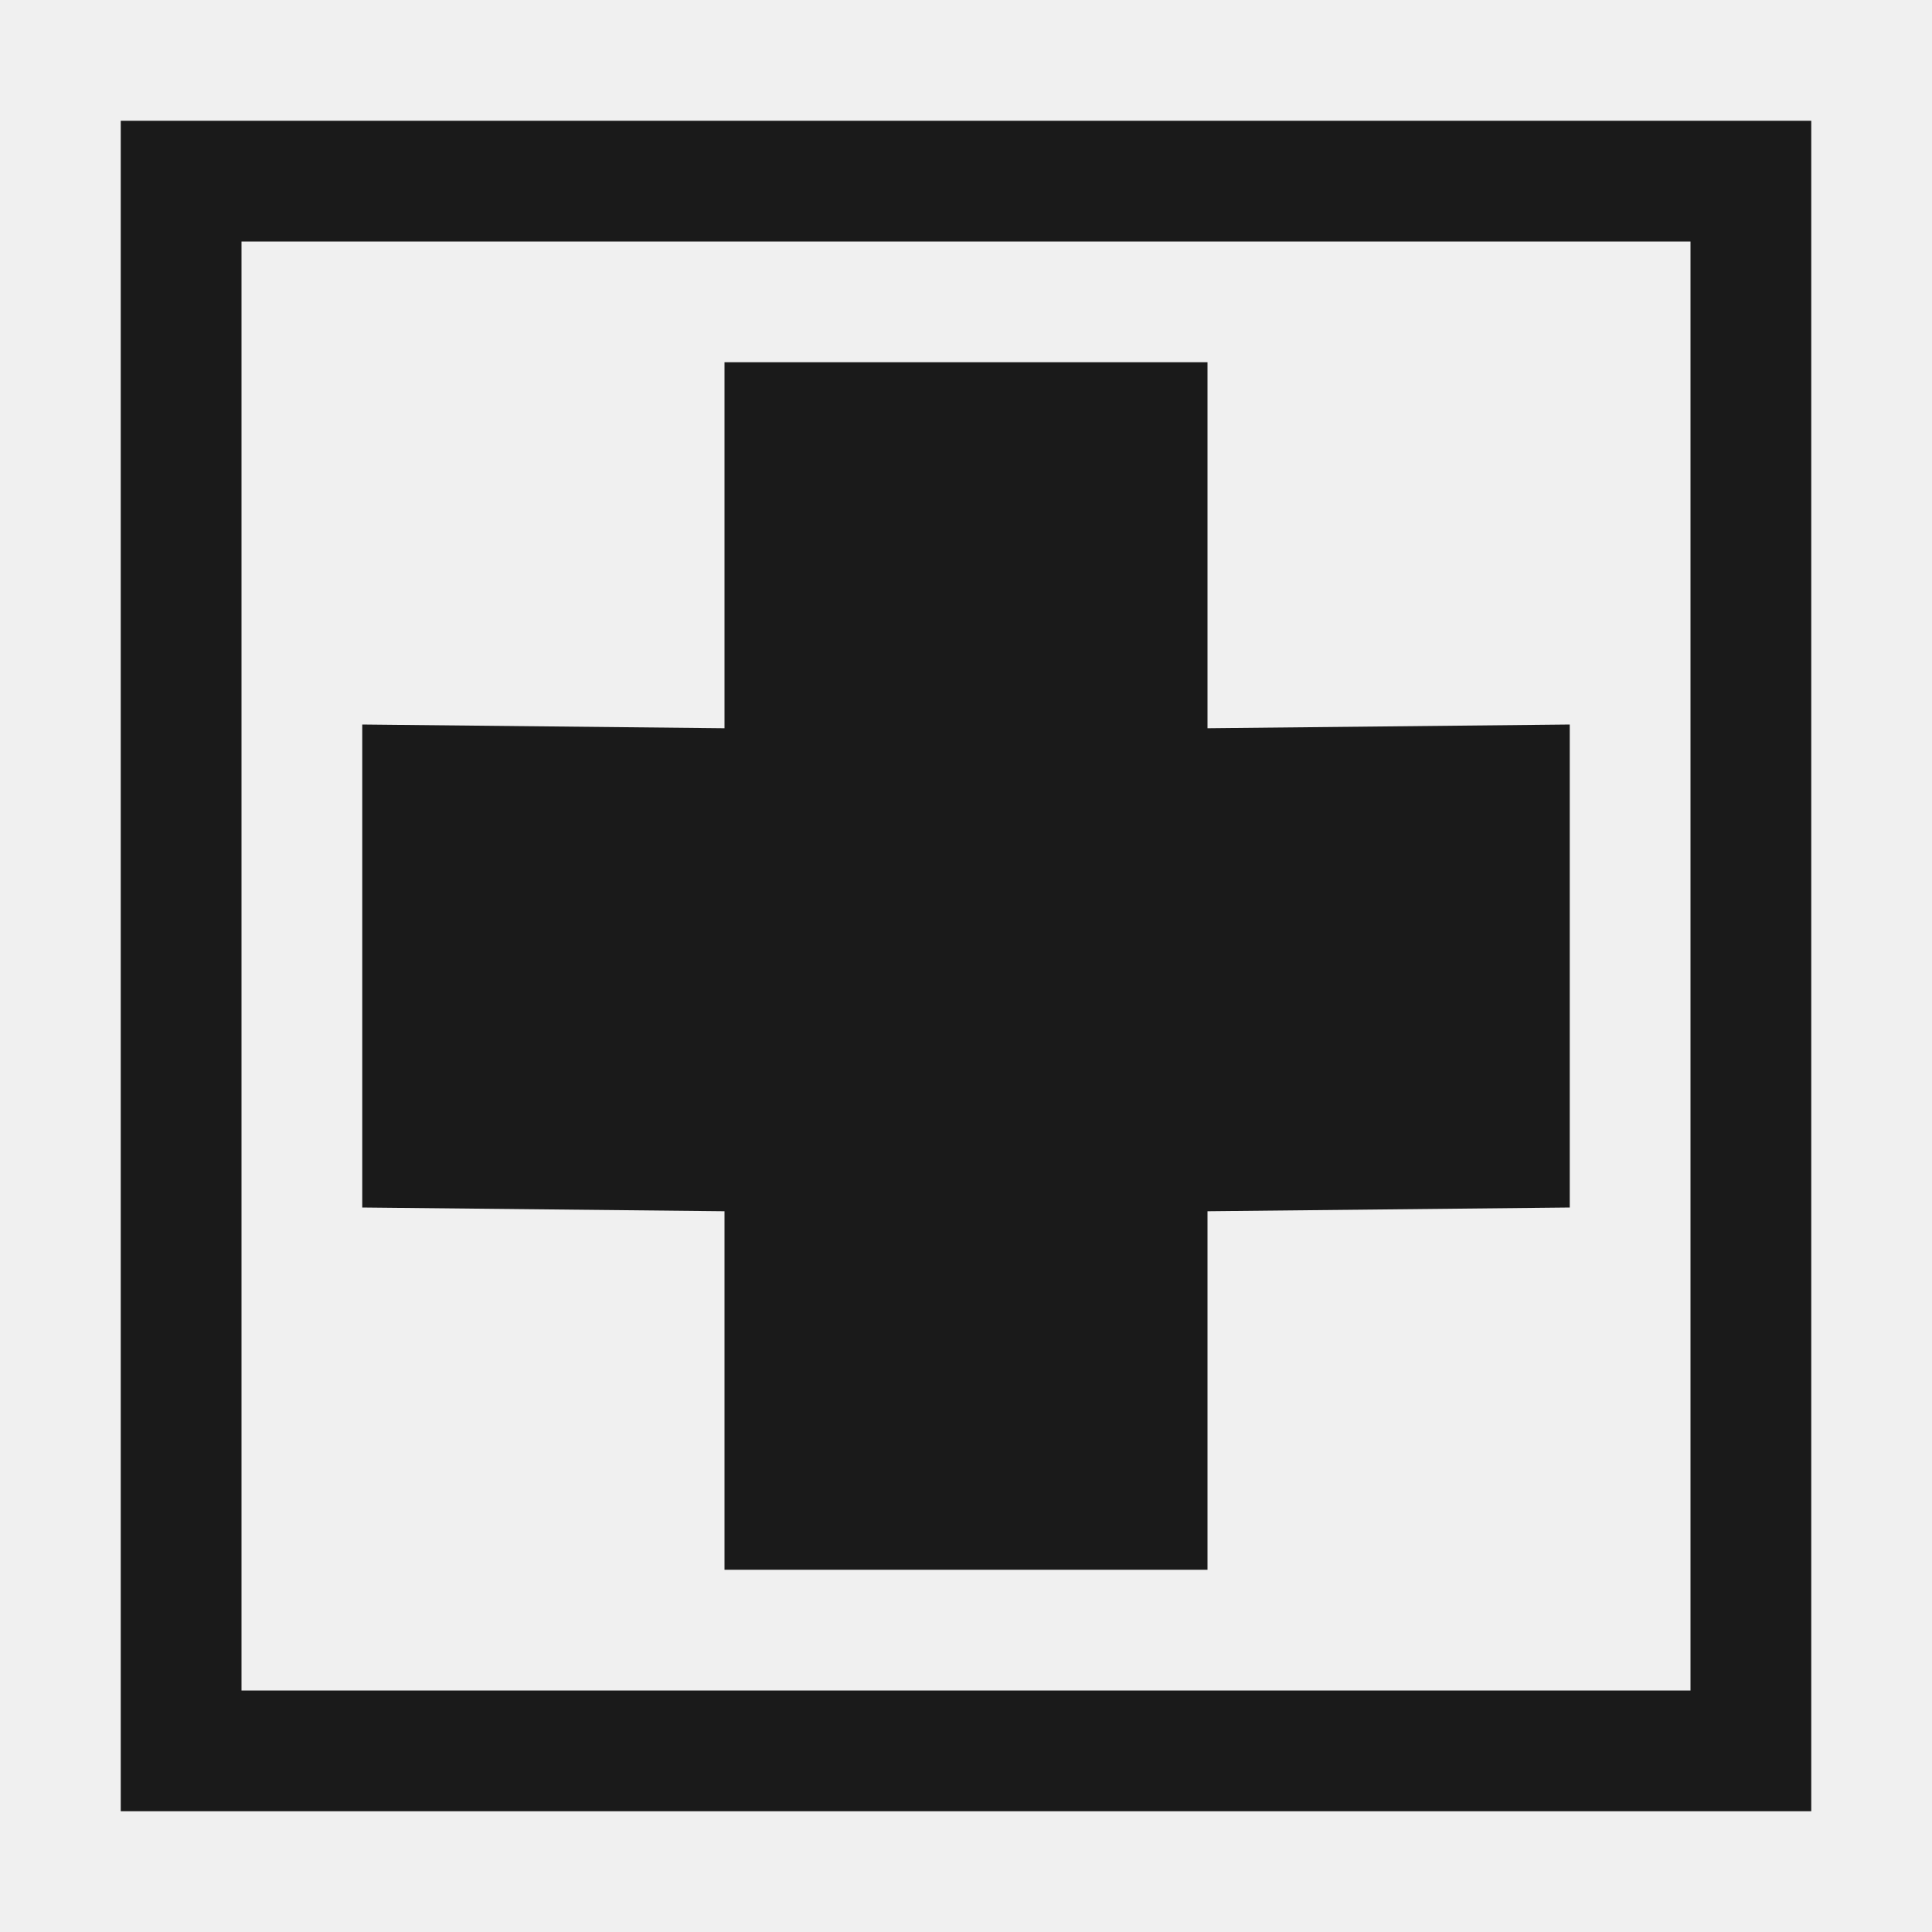
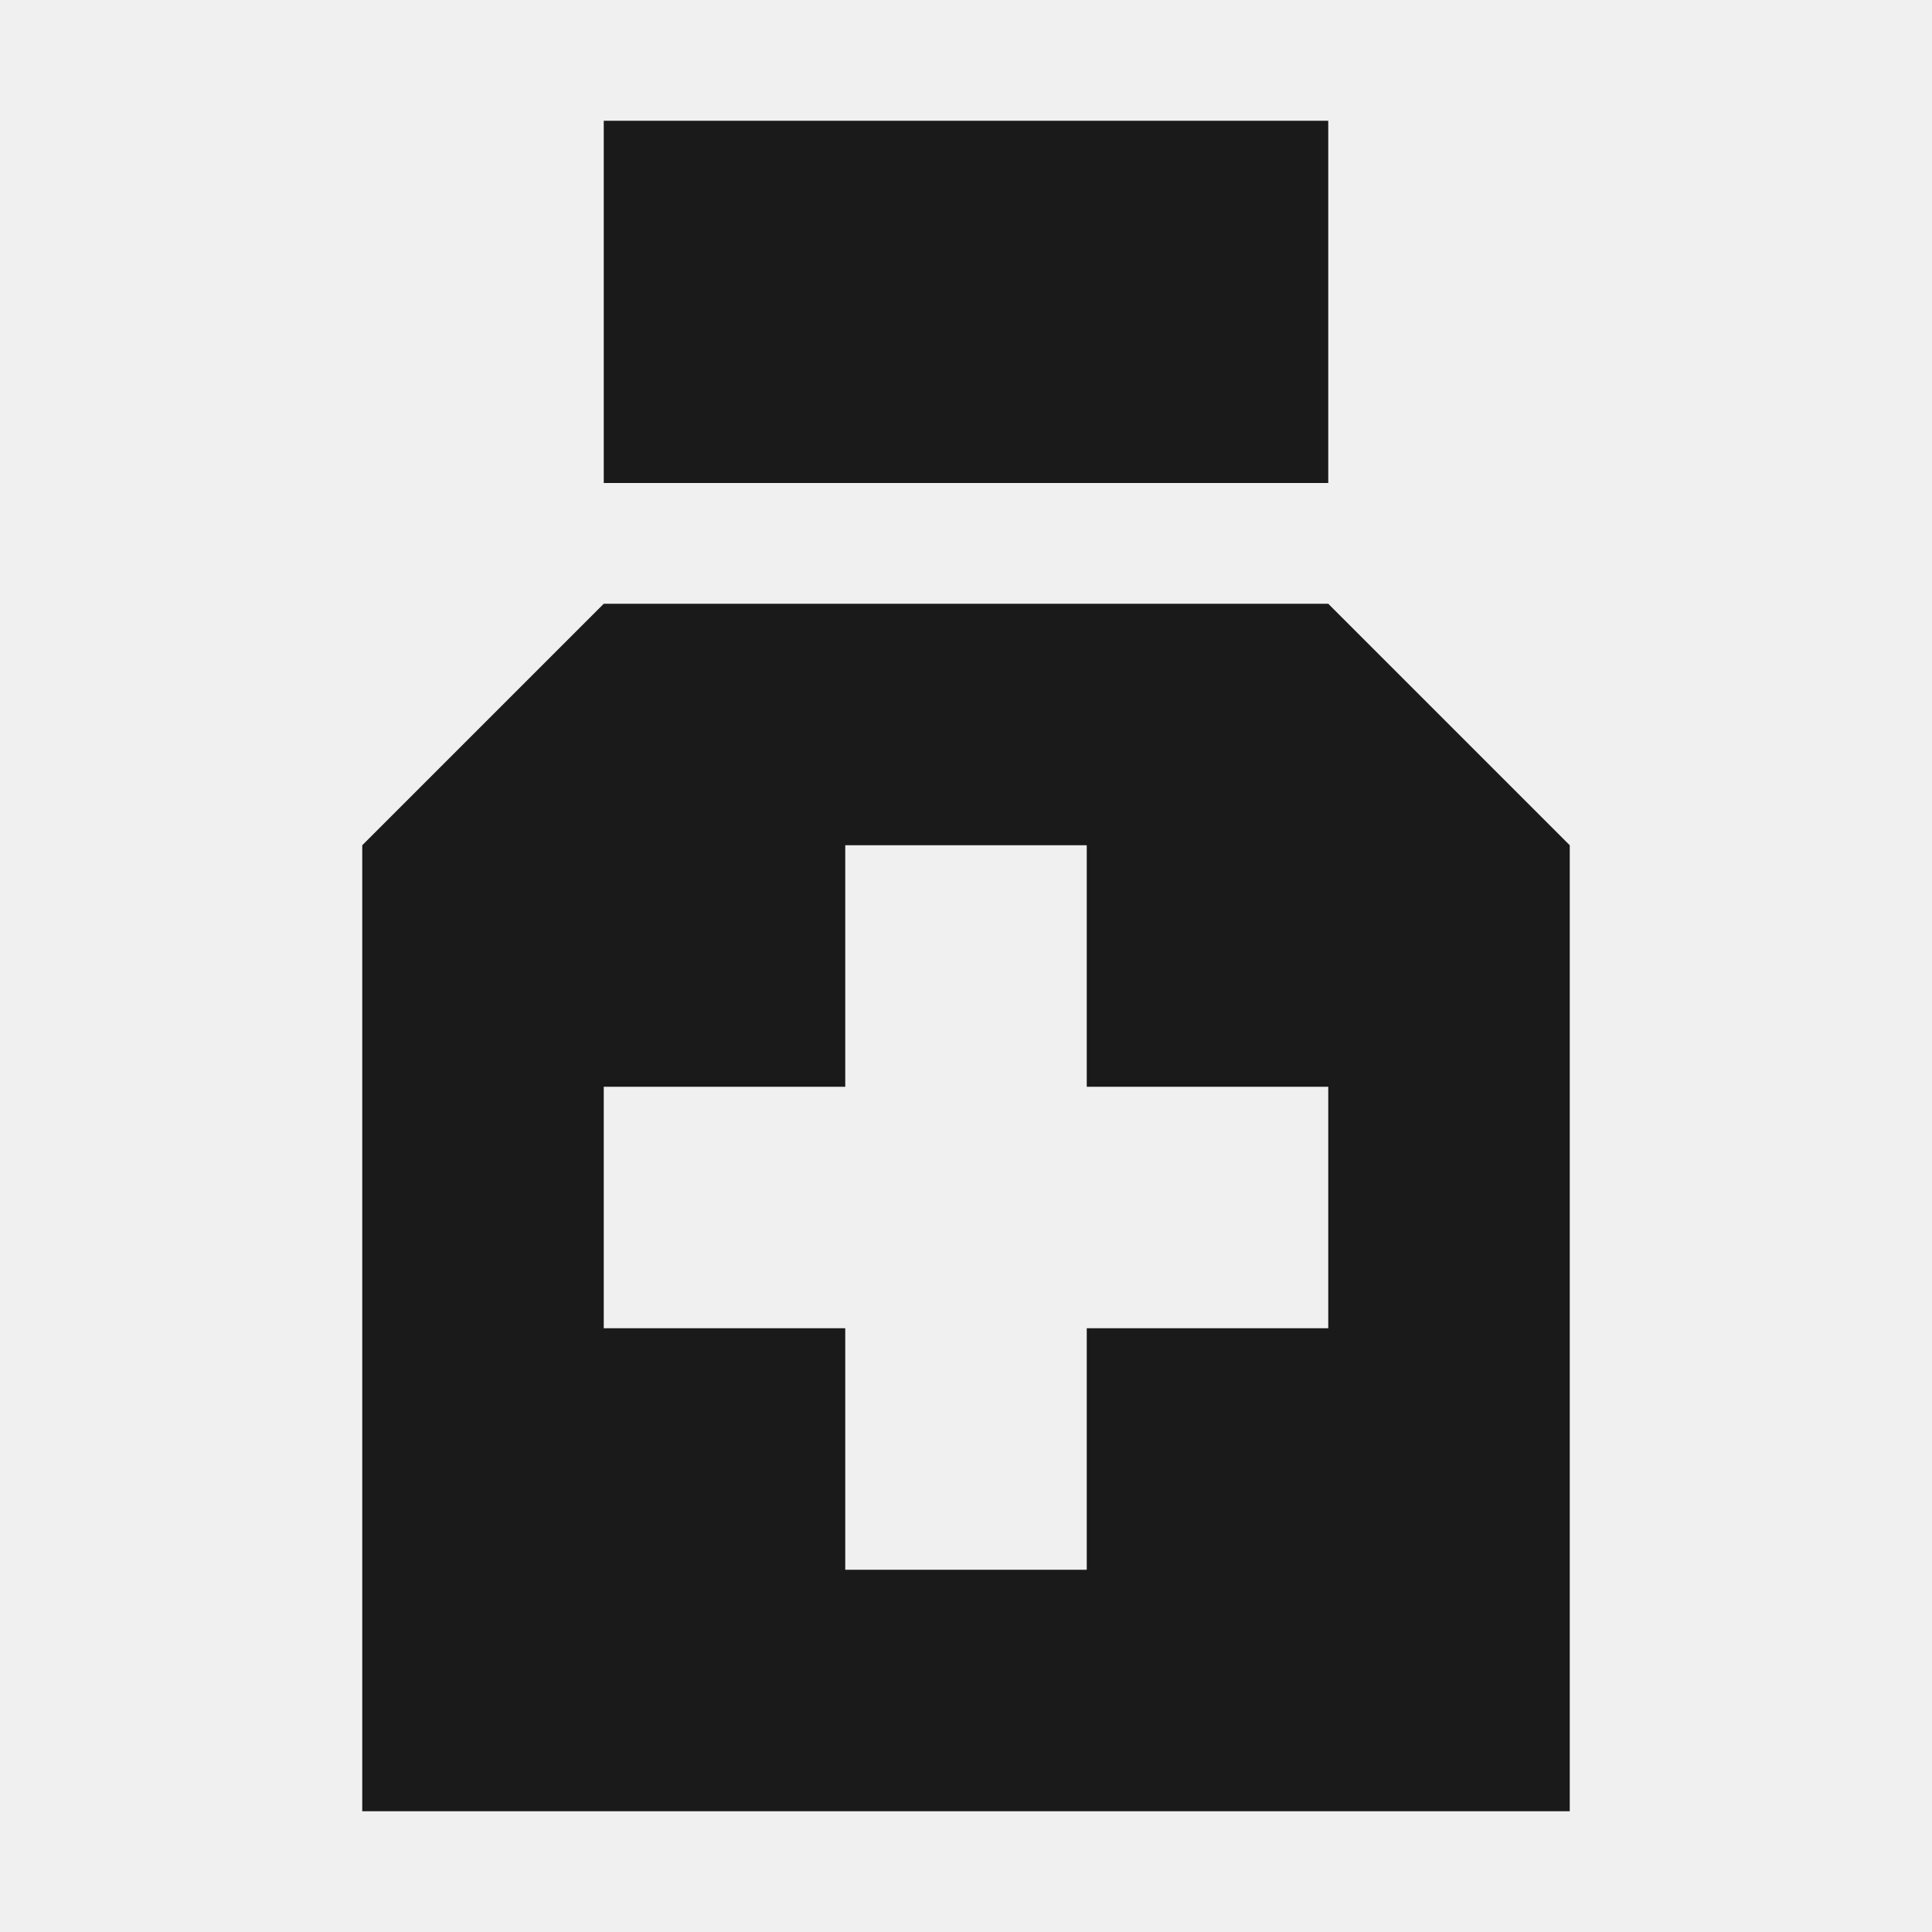
<svg xmlns="http://www.w3.org/2000/svg" version="1.1" width="16" height="16" id="svg2">
-   <defs id="defs4" />
-   <g transform="translate(0,-1036.362)" id="layer1">
-     <path d="M 1,1 1,15 15,15 15,1 1,1 z M 2,2 14,2 14,14 2,14 2,2 z M 6,3 6,6.031 3,6 3,10 6,10.031 6,13 10,13 10,10.031 13,10 13,6 10,6.031 10,3 6,3 z" transform="translate(0,1036.362)" id="path3757" style="fill:#1a1a1a;fill-opacity:1;stroke:none" />
-   </g>
+   <defs id="defs4">
+     <marker refX="0" refY="0" orient="auto" id="TriangleOutL" style="overflow:visible">
+       <path d="m 5.77,0 -8.65,5 0,-10 8.65,5 z" transform="scale(0.8,0.8)" id="path5987" style="fill-rule:evenodd;stroke:#000000;stroke-width:1pt" />
+     </marker>
+     <marker refX="0" refY="0" orient="auto" id="Arrow1Lend" style="overflow:visible">
+       <path d="M 0,0 5,-5 -12.5,0 5,5 0,0 z" transform="matrix(-0.8,0,0,-0.8,-10,0)" id="path5848" style="fill-rule:evenodd;stroke:#000000;stroke-width:1pt" />
+     </marker>
+     <marker refX="0" refY="0" orient="auto" id="Arrow1Mend" style="overflow:visible">
+       <path d="M 0,0 5,-5 -12.5,0 5,5 0,0 z" transform="matrix(-0.4,0,0,-0.4,-4,0)" id="path5854" style="fill-rule:evenodd;stroke:#000000;stroke-width:1pt" />
+     </marker>
+     <marker refX="0" refY="0" orient="auto" id="Arrow1Send" style="overflow:visible">
+       <path d="M 0,0 5,-5 -12.5,0 5,5 0,0 z" transform="matrix(-0.2,0,0,-0.2,-1.2,0)" id="path5860" style="fill-rule:evenodd;stroke:#000000;stroke-width:1pt" />
+     </marker>
+     <marker refX="0" refY="0" orient="auto" id="Arrow2Send" style="overflow:visible">
+       <path d="M 8.719,4.034 -2.207,0.016 8.719,-4.002 c -1.745,2.372 -1.735,5.617 -6e-7,8.035 z" transform="matrix(-0.3,0,0,-0.3,0.69,0)" id="path5878" style="fill-rule:evenodd;stroke-width:0.625;stroke-linejoin:round" />
+     </marker>
+     <marker refX="0" refY="0" orient="auto" id="TriangleOutS" style="overflow:visible">
+       <path d="m 5.77,0 -8.65,5 0,-10 8.65,5 z" transform="scale(0.2,0.2)" id="path5993" style="fill-rule:evenodd;stroke:#000000;stroke-width:1pt" />
+     </marker>
+   </defs>
+   <g transform="matrix(0.5763243,0,0,0.5763243,-10.35802,-459.7219)" id="text4892" style="font-size:58.819px;font-style:normal;font-weight:normal;line-height:125%;letter-spacing:0px;word-spacing:0px;fill:#ffffff;fill-opacity:1;stroke:none;font-family:Sans" />
+   <g transform="matrix(1.212547,0,0,1.102854,-121.4047,139.0254)" id="text7907" style="font-size:40px;font-style:normal;font-weight:normal;line-height:125%;letter-spacing:0px;word-spacing:0px;fill:#ffffff;fill-opacity:1;stroke:none;font-family:Sans" />
+   <g transform="matrix(1.018406,0,0,1,-86.91636,-892.0741)" id="text16643" style="font-size:40px;font-style:normal;font-weight:normal;line-height:125%;letter-spacing:0px;word-spacing:0px;fill:#000000;fill-opacity:1;stroke:none;font-family:Sans" />
+   <g transform="matrix(0.16,0,0,0.16,-8.688733,-96.73364)" id="g5757" />
+   <g transform="matrix(0.16,0,0,0.16,-8.688733,-96.73364)" id="g5761" />
+   <g transform="matrix(0.16,0,0,0.16,-8.688733,-96.73364)" id="g5765" />
+   <g transform="matrix(0.16,0,0,0.16,-8.688733,-96.73364)" id="g5769" />
+   <text x="-2.305" y="-107.212" id="text7239" xml:space="preserve" style="font-size:40px;font-style:normal;font-weight:normal;line-height:125%;letter-spacing:0px;word-spacing:0px;fill:#000000;fill-opacity:1;stroke:none;font-family:Sans">
+     <tspan x="-2.305" y="-107.212" id="tspan7241" />
+   </text>
+   <g transform="matrix(0.16,0,0,0.16,19.69492,83.76814)" id="Captions" />
+   <g transform="translate(19.69492,65.28814)" id="g7138" />
+   <path d="m 5,5 -2,2 0,8 10,0 0,-8 -2,-2 z m 2,2 2,0 0,2 2,0 0,2 -2,0 0,2 -2,0 0,-2 -2,0 0,-2 2,0 z M 5,1 5,4 11,4 11,1 z" id="path4199" style="fill:#1a1a1a;fill-opacity:1;stroke:none" />
</svg>
